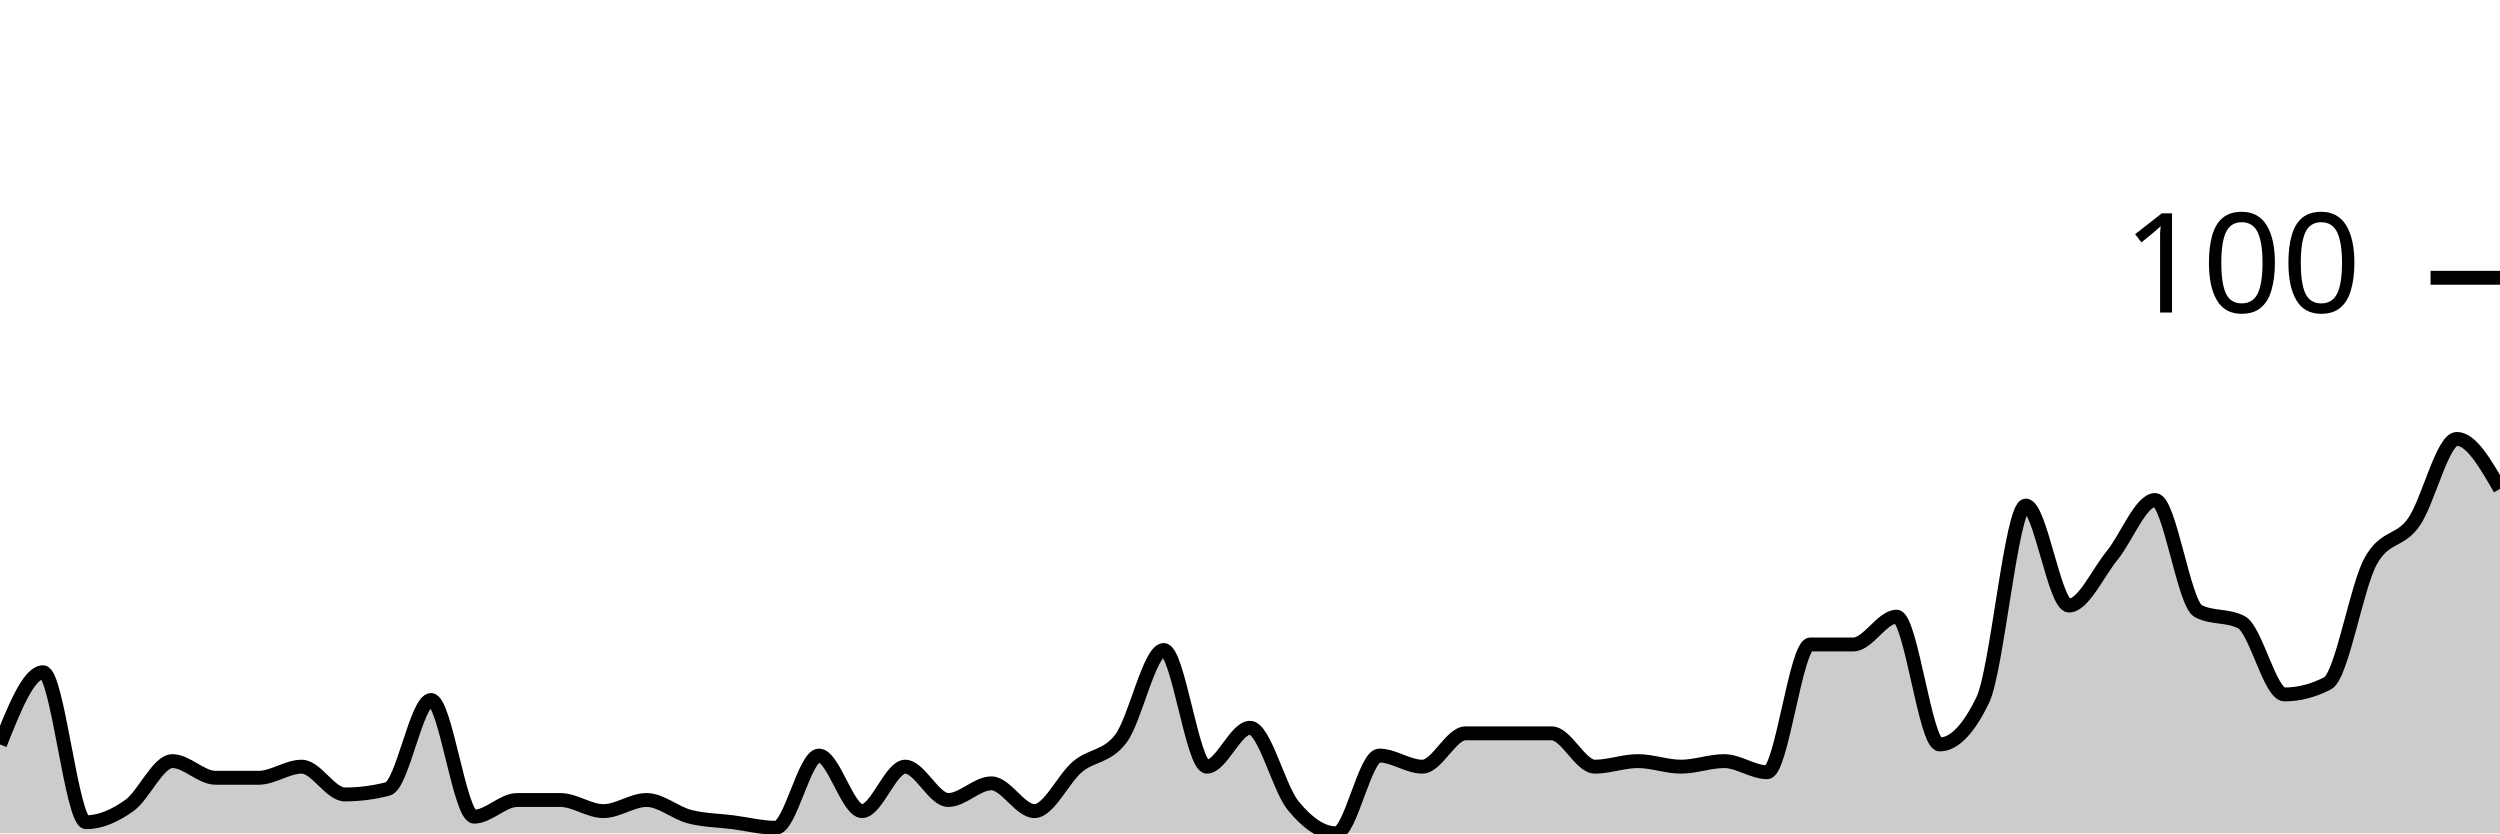
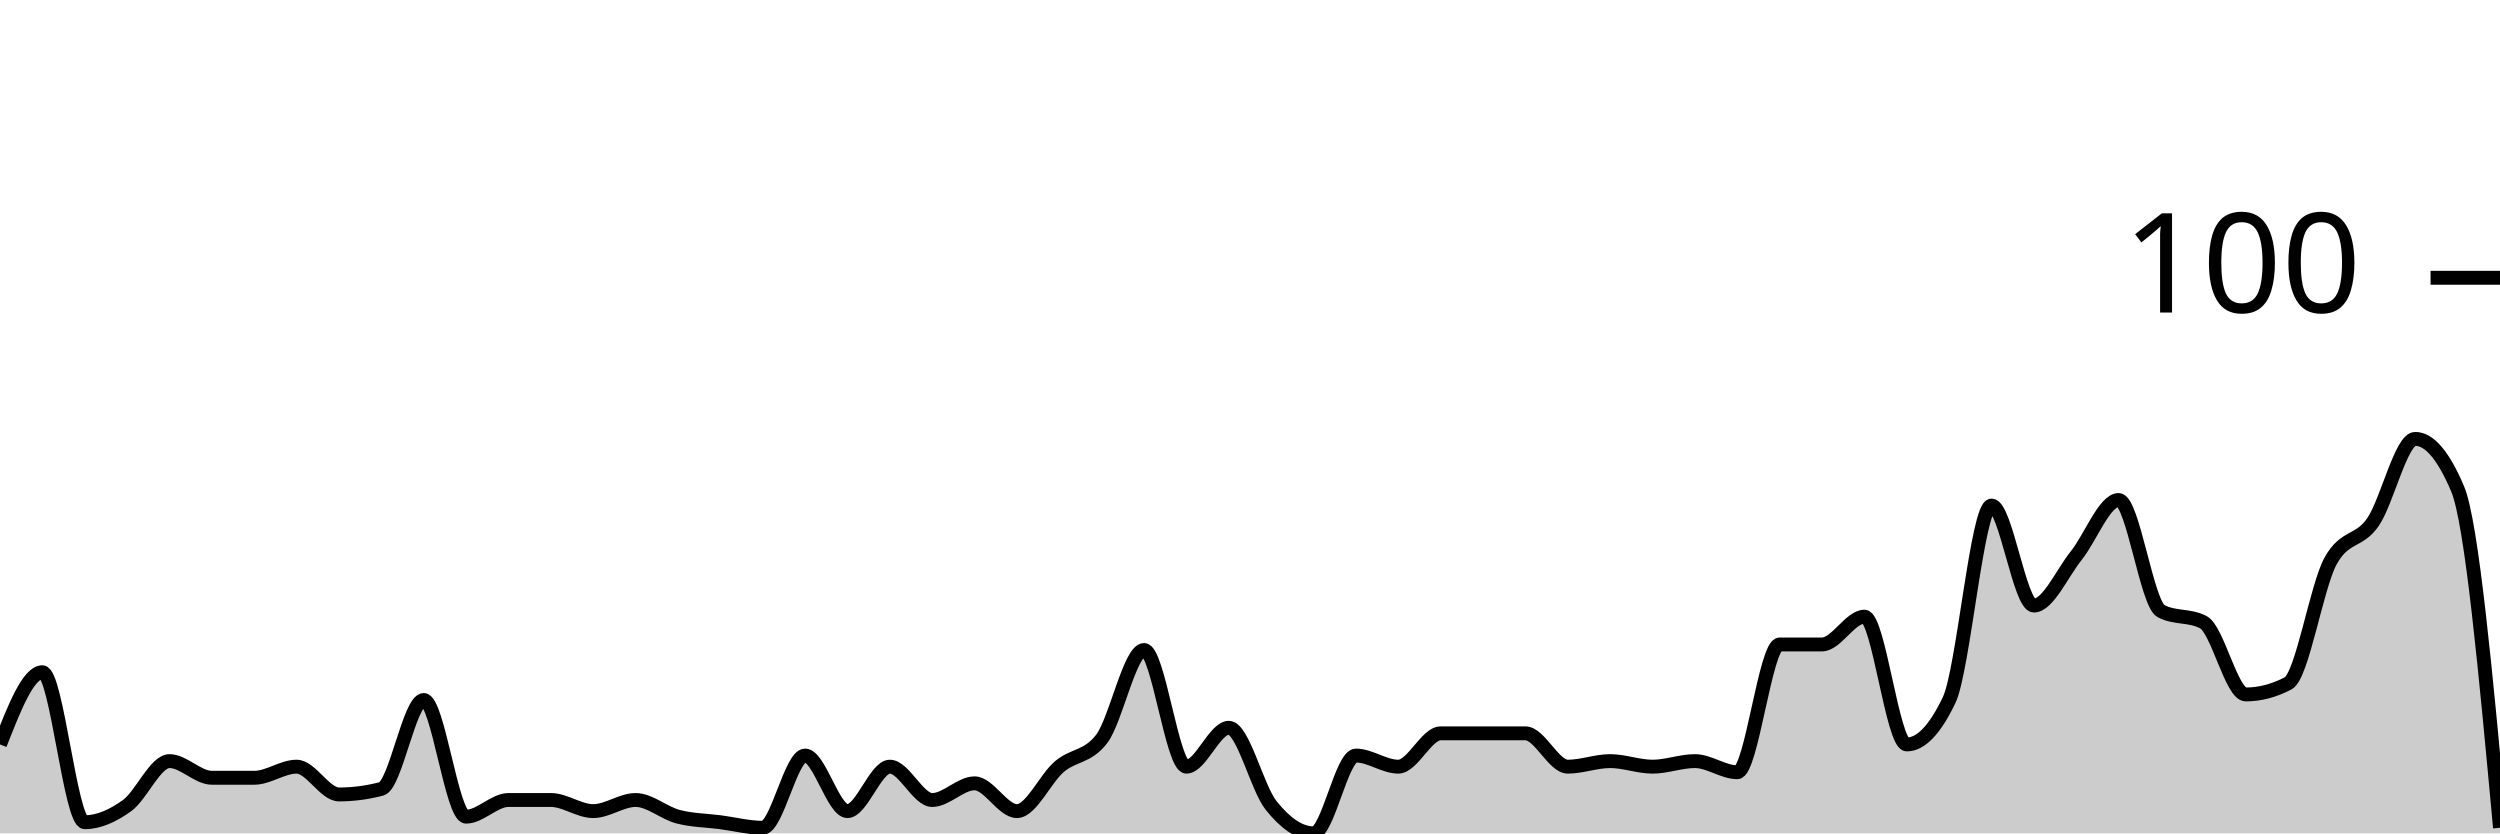
<svg xmlns="http://www.w3.org/2000/svg" viewBox="0 0 180 60">
  <g transform="translate(0,20)">
-     <path class="area" fill="rgba(0, 0, 0, 0.2)" d="M0,33.6C1.034,31,2.069,28.4,3.103,28.4C4.138,28.4,5.172,39.2,6.207,39.2C7.241,39.2,8.276,38.733,9.31,38C10.345,37.267,11.379,34.8,12.414,34.8C13.448,34.8,14.483,36,15.517,36C16.552,36,17.586,36,18.621,36C19.655,36,20.69,35.2,21.724,35.2C22.759,35.2,23.793,37.2,24.828,37.2C25.862,37.2,26.897,37.067,27.931,36.8C28.966,36.533,30,30.4,31.034,30.4C32.069,30.4,33.103,38.8,34.138,38.8C35.172,38.8,36.207,37.6,37.241,37.6C38.276,37.6,39.31,37.6,40.345,37.6C41.379,37.6,42.414,38.4,43.448,38.4C44.483,38.4,45.517,37.6,46.552,37.6C47.586,37.6,48.621,38.533,49.655,38.8C50.69,39.067,51.724,39.067,52.759,39.2C53.793,39.333,54.828,39.6,55.862,39.6C56.897,39.6,57.931,34.4,58.966,34.4C60,34.4,61.034,38.4,62.069,38.4C63.103,38.4,64.138,35.2,65.172,35.2C66.207,35.2,67.241,37.6,68.276,37.6C69.31,37.6,70.345,36.4,71.379,36.4C72.414,36.4,73.448,38.4,74.483,38.4C75.517,38.4,76.552,36.067,77.586,35.2C78.621,34.333,79.655,34.533,80.69,33.2C81.724,31.867,82.759,26.8,83.793,26.8C84.828,26.8,85.862,35.2,86.897,35.2C87.931,35.2,88.966,32.4,90,32.4C91.034,32.4,92.069,36.733,93.103,38C94.138,39.267,95.172,40,96.207,40C97.241,40,98.276,34.4,99.31,34.4C100.345,34.4,101.379,35.2,102.414,35.2C103.448,35.2,104.483,32.8,105.517,32.8C106.552,32.8,107.586,32.8,108.621,32.8C109.655,32.8,110.69,32.8,111.724,32.8C112.759,32.8,113.793,35.2,114.828,35.2C115.862,35.2,116.897,34.8,117.931,34.8C118.966,34.8,120,35.2,121.034,35.2C122.069,35.2,123.103,34.8,124.138,34.8C125.172,34.8,126.207,35.6,127.241,35.6C128.276,35.6,129.31,26.4,130.345,26.4C131.379,26.4,132.414,26.4,133.448,26.4C134.483,26.4,135.517,24.4,136.552,24.4C137.586,24.4,138.621,33.6,139.655,33.6C140.69,33.6,141.724,32.533,142.759,30.4C143.793,28.267,144.828,16.4,145.862,16.4C146.897,16.4,147.931,23.6,148.966,23.6C150,23.6,151.034,21.267,152.069,20C153.103,18.733,154.138,16,155.172,16C156.207,16,157.241,23.467,158.276,24C159.31,24.533,160.345,24.267,161.379,24.8C162.414,25.333,163.448,30,164.483,30C165.517,30,166.552,29.733,167.586,29.2C168.621,28.667,169.655,22.267,170.69,20.4C171.724,18.533,172.759,19.067,173.793,17.6C174.828,16.133,175.862,11.6,176.897,11.6C177.931,11.6,178.966,13.4,180,15.2L180,40C178.966,40,177.931,40,176.897,40C175.862,40,174.828,40,173.793,40C172.759,40,171.724,40,170.69,40C169.655,40,168.621,40,167.586,40C166.552,40,165.517,40,164.483,40C163.448,40,162.414,40,161.379,40C160.345,40,159.31,40,158.276,40C157.241,40,156.207,40,155.172,40C154.138,40,153.103,40,152.069,40C151.034,40,150,40,148.966,40C147.931,40,146.897,40,145.862,40C144.828,40,143.793,40,142.759,40C141.724,40,140.69,40,139.655,40C138.621,40,137.586,40,136.552,40C135.517,40,134.483,40,133.448,40C132.414,40,131.379,40,130.345,40C129.31,40,128.276,40,127.241,40C126.207,40,125.172,40,124.138,40C123.103,40,122.069,40,121.034,40C120,40,118.966,40,117.931,40C116.897,40,115.862,40,114.828,40C113.793,40,112.759,40,111.724,40C110.69,40,109.655,40,108.621,40C107.586,40,106.552,40,105.517,40C104.483,40,103.448,40,102.414,40C101.379,40,100.345,40,99.31,40C98.276,40,97.241,40,96.207,40C95.172,40,94.138,40,93.103,40C92.069,40,91.034,40,90,40C88.966,40,87.931,40,86.897,40C85.862,40,84.828,40,83.793,40C82.759,40,81.724,40,80.69,40C79.655,40,78.621,40,77.586,40C76.552,40,75.517,40,74.483,40C73.448,40,72.414,40,71.379,40C70.345,40,69.31,40,68.276,40C67.241,40,66.207,40,65.172,40C64.138,40,63.103,40,62.069,40C61.034,40,60,40,58.966,40C57.931,40,56.897,40,55.862,40C54.828,40,53.793,40,52.759,40C51.724,40,50.69,40,49.655,40C48.621,40,47.586,40,46.552,40C45.517,40,44.483,40,43.448,40C42.414,40,41.379,40,40.345,40C39.31,40,38.276,40,37.241,40C36.207,40,35.172,40,34.138,40C33.103,40,32.069,40,31.034,40C30,40,28.966,40,27.931,40C26.897,40,25.862,40,24.828,40C23.793,40,22.759,40,21.724,40C20.69,40,19.655,40,18.621,40C17.586,40,16.552,40,15.517,40C14.483,40,13.448,40,12.414,40C11.379,40,10.345,40,9.31,40C8.276,40,7.241,40,6.207,40C5.172,40,4.138,40,3.103,40C2.069,40,1.034,40,0,40Z" />
-     <path class="line" stroke="black" fill="none" d="M0,33.6C1.034,31,2.069,28.4,3.103,28.4C4.138,28.4,5.172,39.2,6.207,39.2C7.241,39.2,8.276,38.733,9.31,38C10.345,37.267,11.379,34.8,12.414,34.8C13.448,34.8,14.483,36,15.517,36C16.552,36,17.586,36,18.621,36C19.655,36,20.69,35.2,21.724,35.2C22.759,35.2,23.793,37.2,24.828,37.2C25.862,37.2,26.897,37.067,27.931,36.8C28.966,36.533,30,30.4,31.034,30.4C32.069,30.4,33.103,38.8,34.138,38.8C35.172,38.8,36.207,37.6,37.241,37.6C38.276,37.6,39.31,37.6,40.345,37.6C41.379,37.6,42.414,38.4,43.448,38.4C44.483,38.4,45.517,37.6,46.552,37.6C47.586,37.6,48.621,38.533,49.655,38.8C50.69,39.067,51.724,39.067,52.759,39.2C53.793,39.333,54.828,39.6,55.862,39.6C56.897,39.6,57.931,34.4,58.966,34.4C60,34.4,61.034,38.4,62.069,38.4C63.103,38.4,64.138,35.2,65.172,35.2C66.207,35.2,67.241,37.6,68.276,37.6C69.31,37.6,70.345,36.4,71.379,36.4C72.414,36.4,73.448,38.4,74.483,38.4C75.517,38.4,76.552,36.067,77.586,35.2C78.621,34.333,79.655,34.533,80.69,33.2C81.724,31.867,82.759,26.8,83.793,26.8C84.828,26.8,85.862,35.2,86.897,35.2C87.931,35.2,88.966,32.4,90,32.4C91.034,32.4,92.069,36.733,93.103,38C94.138,39.267,95.172,40,96.207,40C97.241,40,98.276,34.4,99.31,34.4C100.345,34.4,101.379,35.2,102.414,35.2C103.448,35.2,104.483,32.8,105.517,32.8C106.552,32.8,107.586,32.8,108.621,32.8C109.655,32.8,110.69,32.8,111.724,32.8C112.759,32.8,113.793,35.2,114.828,35.2C115.862,35.2,116.897,34.8,117.931,34.8C118.966,34.8,120,35.2,121.034,35.2C122.069,35.2,123.103,34.8,124.138,34.8C125.172,34.8,126.207,35.6,127.241,35.6C128.276,35.6,129.31,26.4,130.345,26.4C131.379,26.4,132.414,26.4,133.448,26.4C134.483,26.4,135.517,24.4,136.552,24.4C137.586,24.4,138.621,33.6,139.655,33.6C140.69,33.6,141.724,32.533,142.759,30.4C143.793,28.267,144.828,16.4,145.862,16.4C146.897,16.4,147.931,23.6,148.966,23.6C150,23.6,151.034,21.267,152.069,20C153.103,18.733,154.138,16,155.172,16C156.207,16,157.241,23.467,158.276,24C159.31,24.533,160.345,24.267,161.379,24.8C162.414,25.333,163.448,30,164.483,30C165.517,30,166.552,29.733,167.586,29.2C168.621,28.667,169.655,22.267,170.69,20.4C171.724,18.533,172.759,19.067,173.793,17.6C174.828,16.133,175.862,11.6,176.897,11.6C177.931,11.6,178.966,13.4,180,15.2" />
+     <path class="area" fill="rgba(0, 0, 0, 0.2)" d="M0,33.6C1.017,31,2.034,28.4,3.051,28.4C4.068,28.4,5.085,39.2,6.102,39.2C7.119,39.2,8.136,38.733,9.153,38C10.169,37.267,11.186,34.8,12.203,34.8C13.22,34.8,14.237,36,15.254,36C16.271,36,17.288,36,18.305,36C19.322,36,20.339,35.2,21.356,35.2C22.373,35.2,23.39,37.2,24.407,37.2C25.424,37.2,26.441,37.067,27.458,36.8C28.475,36.533,29.492,30.4,30.508,30.4C31.525,30.4,32.542,38.8,33.559,38.8C34.576,38.8,35.593,37.6,36.61,37.6C37.627,37.6,38.644,37.6,39.661,37.6C40.678,37.6,41.695,38.4,42.712,38.4C43.729,38.4,44.746,37.6,45.763,37.6C46.78,37.6,47.797,38.533,48.814,38.8C49.831,39.067,50.847,39.067,51.864,39.2C52.881,39.333,53.898,39.6,54.915,39.6C55.932,39.6,56.949,34.4,57.966,34.4C58.983,34.4,60,38.4,61.017,38.4C62.034,38.4,63.051,35.2,64.068,35.2C65.085,35.2,66.102,37.6,67.119,37.6C68.136,37.6,69.153,36.4,70.169,36.4C71.186,36.4,72.203,38.4,73.22,38.4C74.237,38.4,75.254,36.067,76.271,35.2C77.288,34.333,78.305,34.533,79.322,33.2C80.339,31.867,81.356,26.8,82.373,26.8C83.39,26.8,84.407,35.2,85.424,35.2C86.441,35.2,87.458,32.4,88.475,32.4C89.492,32.4,90.508,36.733,91.525,38C92.542,39.267,93.559,40,94.576,40C95.593,40,96.61,34.4,97.627,34.4C98.644,34.4,99.661,35.2,100.678,35.2C101.695,35.2,102.712,32.8,103.729,32.8C104.746,32.8,105.763,32.8,106.78,32.8C107.797,32.8,108.814,32.8,109.831,32.8C110.847,32.8,111.864,35.2,112.881,35.2C113.898,35.2,114.915,34.8,115.932,34.8C116.949,34.8,117.966,35.2,118.983,35.2C120,35.2,121.017,34.8,122.034,34.8C123.051,34.8,124.068,35.6,125.085,35.6C126.102,35.6,127.119,26.4,128.136,26.4C129.153,26.4,130.169,26.4,131.186,26.4C132.203,26.4,133.22,24.4,134.237,24.4C135.254,24.4,136.271,33.6,137.288,33.6C138.305,33.6,139.322,32.533,140.339,30.4C141.356,28.267,142.373,16.4,143.39,16.4C144.407,16.4,145.424,23.6,146.441,23.6C147.458,23.6,148.475,21.267,149.492,20C150.508,18.733,151.525,16,152.542,16C153.559,16,154.576,23.467,155.593,24C156.61,24.533,157.627,24.267,158.644,24.8C159.661,25.333,160.678,30,161.695,30C162.712,30,163.729,29.733,164.746,29.2C165.763,28.667,166.78,22.267,167.797,20.4C168.814,18.533,169.831,19.067,170.847,17.6C171.864,16.133,172.881,11.6,173.898,11.6C174.915,11.6,175.932,12.8,176.949,15.2C177.966,17.6,178.983,28.6,180,39.6L180,40C178.983,40,177.966,40,176.949,40C175.932,40,174.915,40,173.898,40C172.881,40,171.864,40,170.847,40C169.831,40,168.814,40,167.797,40C166.78,40,165.763,40,164.746,40C163.729,40,162.712,40,161.695,40C160.678,40,159.661,40,158.644,40C157.627,40,156.61,40,155.593,40C154.576,40,153.559,40,152.542,40C151.525,40,150.508,40,149.492,40C148.475,40,147.458,40,146.441,40C145.424,40,144.407,40,143.39,40C142.373,40,141.356,40,140.339,40C139.322,40,138.305,40,137.288,40C136.271,40,135.254,40,134.237,40C133.22,40,132.203,40,131.186,40C130.169,40,129.153,40,128.136,40C127.119,40,126.102,40,125.085,40C124.068,40,123.051,40,122.034,40C121.017,40,120,40,118.983,40C117.966,40,116.949,40,115.932,40C114.915,40,113.898,40,112.881,40C111.864,40,110.847,40,109.831,40C108.814,40,107.797,40,106.78,40C105.763,40,104.746,40,103.729,40C102.712,40,101.695,40,100.678,40C99.661,40,98.644,40,97.627,40C96.61,40,95.593,40,94.576,40C93.559,40,92.542,40,91.525,40C90.508,40,89.492,40,88.475,40C87.458,40,86.441,40,85.424,40C84.407,40,83.39,40,82.373,40C81.356,40,80.339,40,79.322,40C78.305,40,77.288,40,76.271,40C75.254,40,74.237,40,73.22,40C72.203,40,71.186,40,70.169,40C69.153,40,68.136,40,67.119,40C66.102,40,65.085,40,64.068,40C63.051,40,62.034,40,61.017,40C60,40,58.983,40,57.966,40C56.949,40,55.932,40,54.915,40C53.898,40,52.881,40,51.864,40C50.847,40,49.831,40,48.814,40C47.797,40,46.78,40,45.763,40C44.746,40,43.729,40,42.712,40C41.695,40,40.678,40,39.661,40C38.644,40,37.627,40,36.61,40C35.593,40,34.576,40,33.559,40C32.542,40,31.525,40,30.508,40C29.492,40,28.475,40,27.458,40C26.441,40,25.424,40,24.407,40C23.39,40,22.373,40,21.356,40C20.339,40,19.322,40,18.305,40C17.288,40,16.271,40,15.254,40C14.237,40,13.22,40,12.203,40C11.186,40,10.169,40,9.153,40C8.136,40,7.119,40,6.102,40C5.085,40,4.068,40,3.051,40C2.034,40,1.017,40,0,40Z" />
+     <path class="line" stroke="black" fill="none" d="M0,33.6C1.017,31,2.034,28.4,3.051,28.4C4.068,28.4,5.085,39.2,6.102,39.2C7.119,39.2,8.136,38.733,9.153,38C10.169,37.267,11.186,34.8,12.203,34.8C13.22,34.8,14.237,36,15.254,36C16.271,36,17.288,36,18.305,36C19.322,36,20.339,35.2,21.356,35.2C22.373,35.2,23.39,37.2,24.407,37.2C25.424,37.2,26.441,37.067,27.458,36.8C28.475,36.533,29.492,30.4,30.508,30.4C31.525,30.4,32.542,38.8,33.559,38.8C34.576,38.8,35.593,37.6,36.61,37.6C37.627,37.6,38.644,37.6,39.661,37.6C40.678,37.6,41.695,38.4,42.712,38.4C43.729,38.4,44.746,37.6,45.763,37.6C46.78,37.6,47.797,38.533,48.814,38.8C49.831,39.067,50.847,39.067,51.864,39.2C52.881,39.333,53.898,39.6,54.915,39.6C55.932,39.6,56.949,34.4,57.966,34.4C58.983,34.4,60,38.4,61.017,38.4C62.034,38.4,63.051,35.2,64.068,35.2C65.085,35.2,66.102,37.6,67.119,37.6C68.136,37.6,69.153,36.4,70.169,36.4C71.186,36.4,72.203,38.4,73.22,38.4C74.237,38.4,75.254,36.067,76.271,35.2C77.288,34.333,78.305,34.533,79.322,33.2C80.339,31.867,81.356,26.8,82.373,26.8C83.39,26.8,84.407,35.2,85.424,35.2C86.441,35.2,87.458,32.4,88.475,32.4C89.492,32.4,90.508,36.733,91.525,38C92.542,39.267,93.559,40,94.576,40C95.593,40,96.61,34.4,97.627,34.4C98.644,34.4,99.661,35.2,100.678,35.2C101.695,35.2,102.712,32.8,103.729,32.8C104.746,32.8,105.763,32.8,106.78,32.8C107.797,32.8,108.814,32.8,109.831,32.8C110.847,32.8,111.864,35.2,112.881,35.2C113.898,35.2,114.915,34.8,115.932,34.8C116.949,34.8,117.966,35.2,118.983,35.2C120,35.2,121.017,34.8,122.034,34.8C123.051,34.8,124.068,35.6,125.085,35.6C126.102,35.6,127.119,26.4,128.136,26.4C129.153,26.4,130.169,26.4,131.186,26.4C132.203,26.4,133.22,24.4,134.237,24.4C135.254,24.4,136.271,33.6,137.288,33.6C138.305,33.6,139.322,32.533,140.339,30.4C141.356,28.267,142.373,16.4,143.39,16.4C144.407,16.4,145.424,23.6,146.441,23.6C147.458,23.6,148.475,21.267,149.492,20C150.508,18.733,151.525,16,152.542,16C153.559,16,154.576,23.467,155.593,24C156.61,24.533,157.627,24.267,158.644,24.8C159.661,25.333,160.678,30,161.695,30C162.712,30,163.729,29.733,164.746,29.2C165.763,28.667,166.78,22.267,167.797,20.4C168.814,18.533,169.831,19.067,170.847,17.6C171.864,16.133,172.881,11.6,173.898,11.6C174.915,11.6,175.932,12.8,176.949,15.2C177.966,17.6,178.983,28.6,180,39.6" />
    <path class="axis-ceiling" stroke-width="1" stroke="black" fill="none" d="M175,0L180,0" />
    <text class="axis-ceiling-label" font-family="sans-serif" text-anchor="end" font-size="10px" x="170" y="2.5">100</text>
  </g>
</svg>
